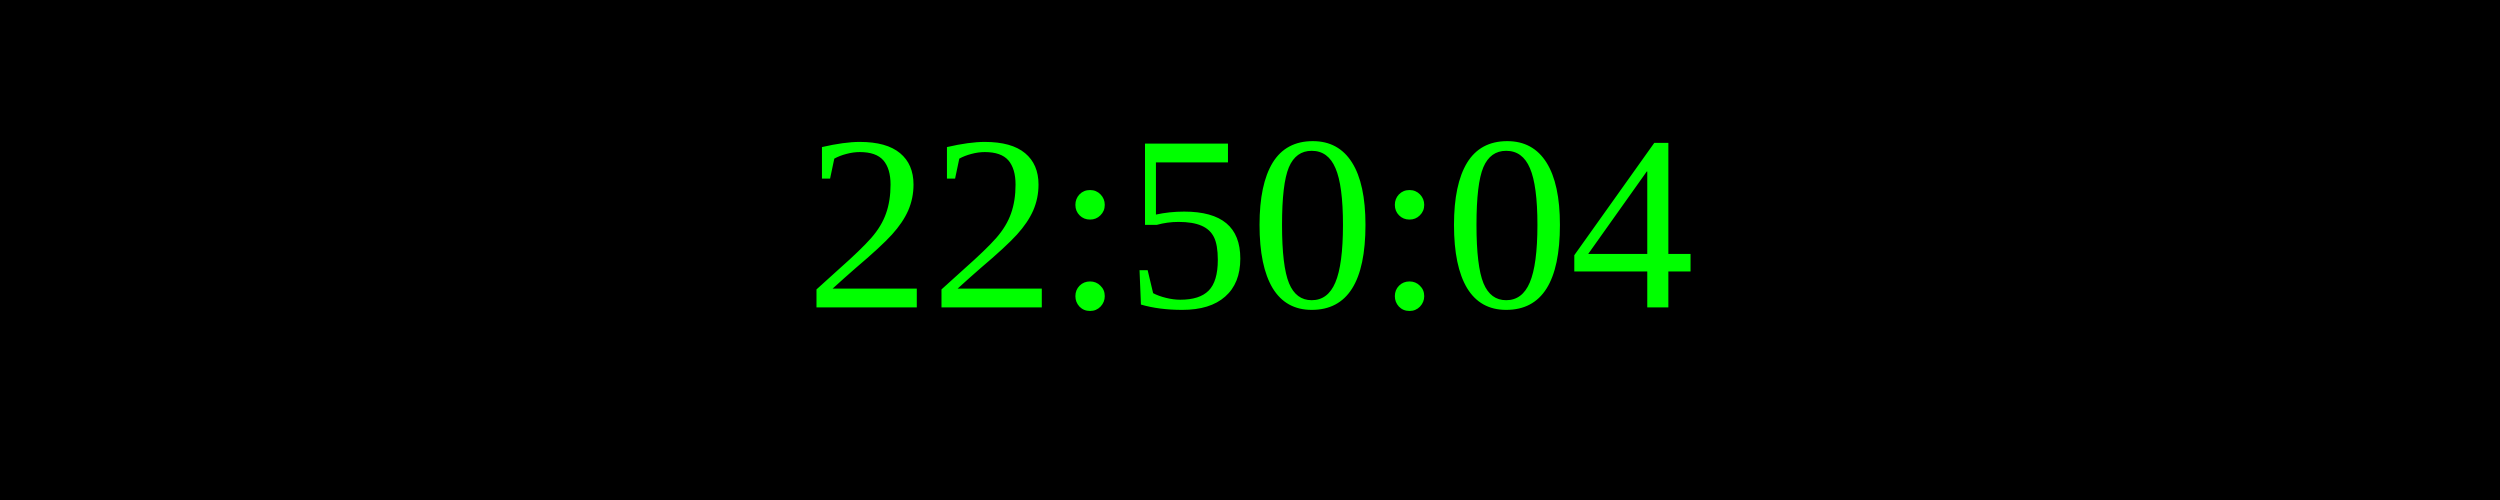
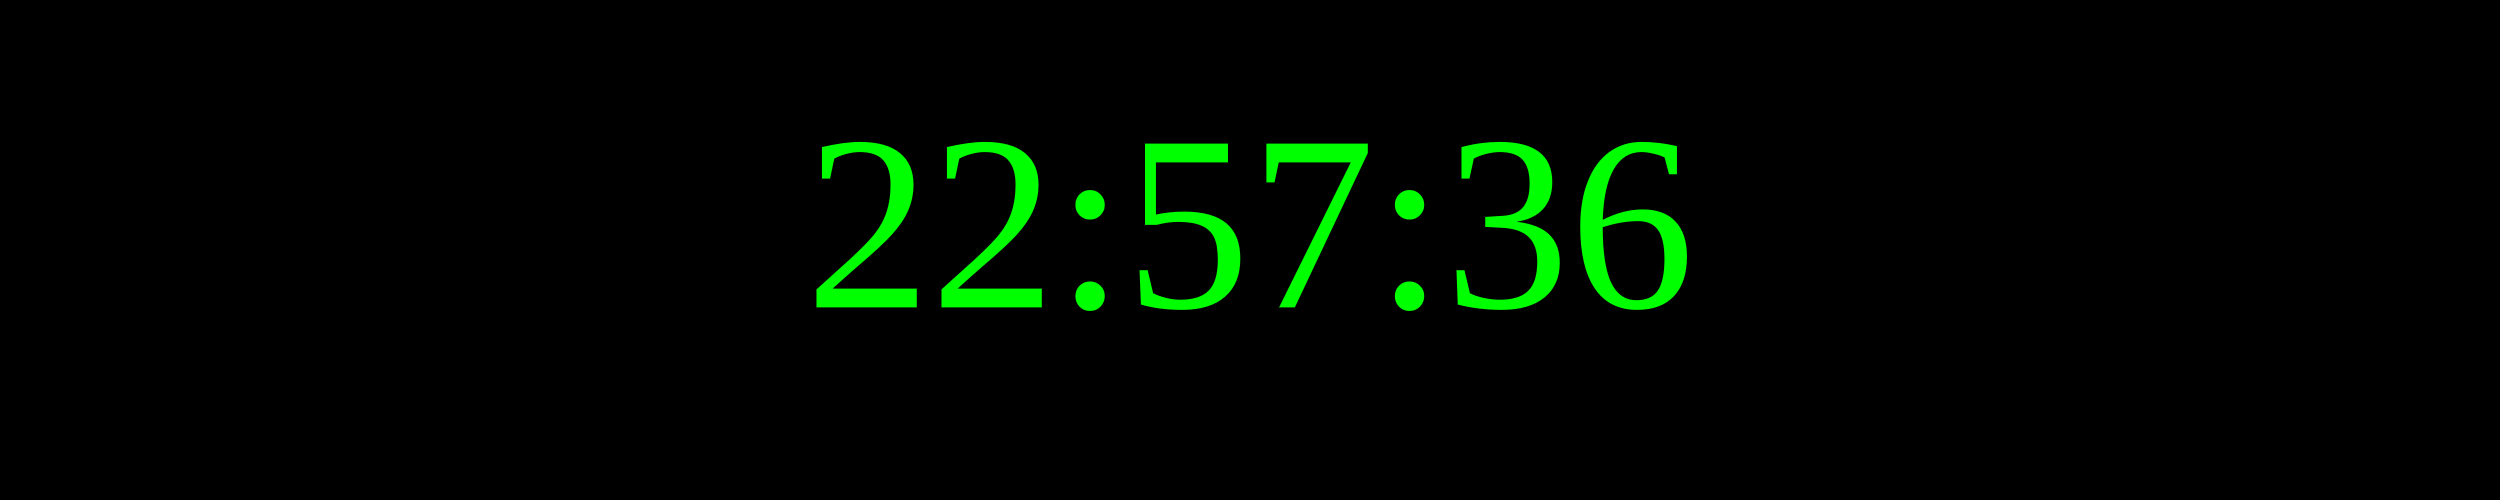
<svg xmlns="http://www.w3.org/2000/svg" width="250" height="50">
  <rect width="100%" height="100%" fill="black" />
  <text x="50%" y="50%" font-size="25" fill="lime" text-anchor="middle" dominant-baseline="middle">
- 22:50:04
+ 22:57:36
</text>
</svg>
